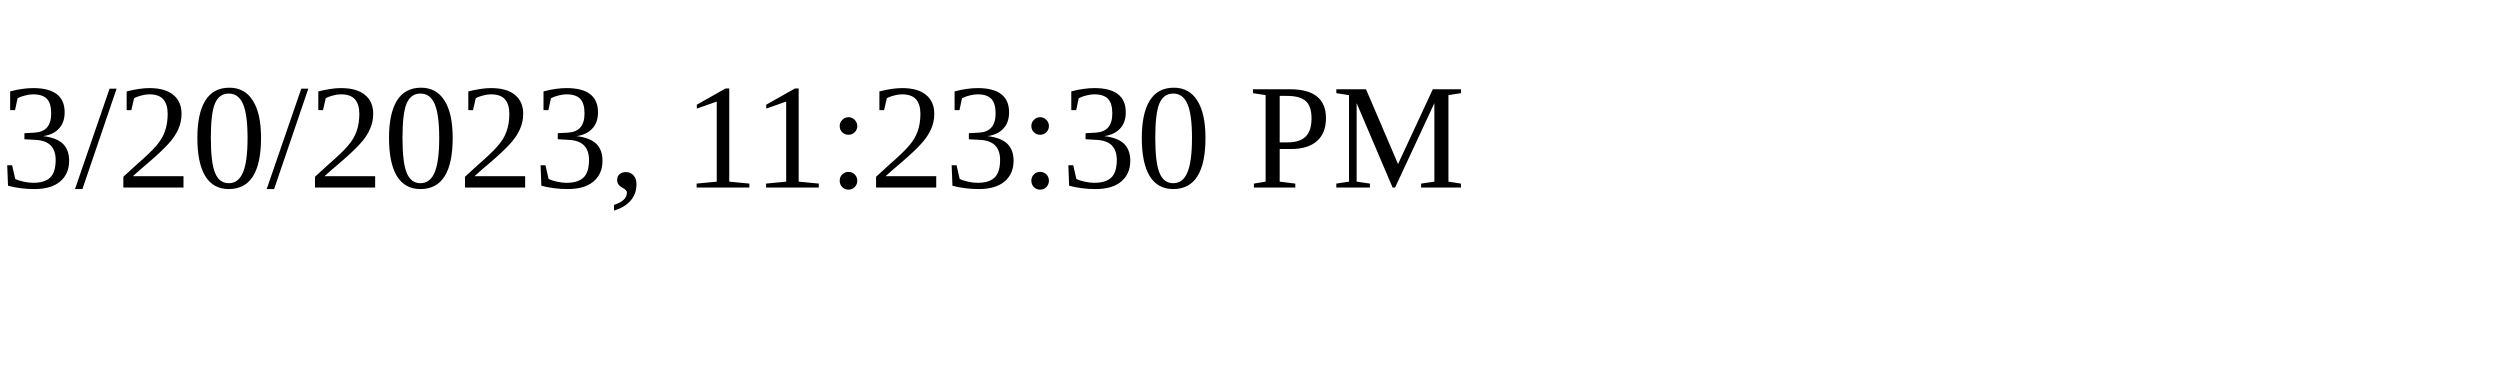
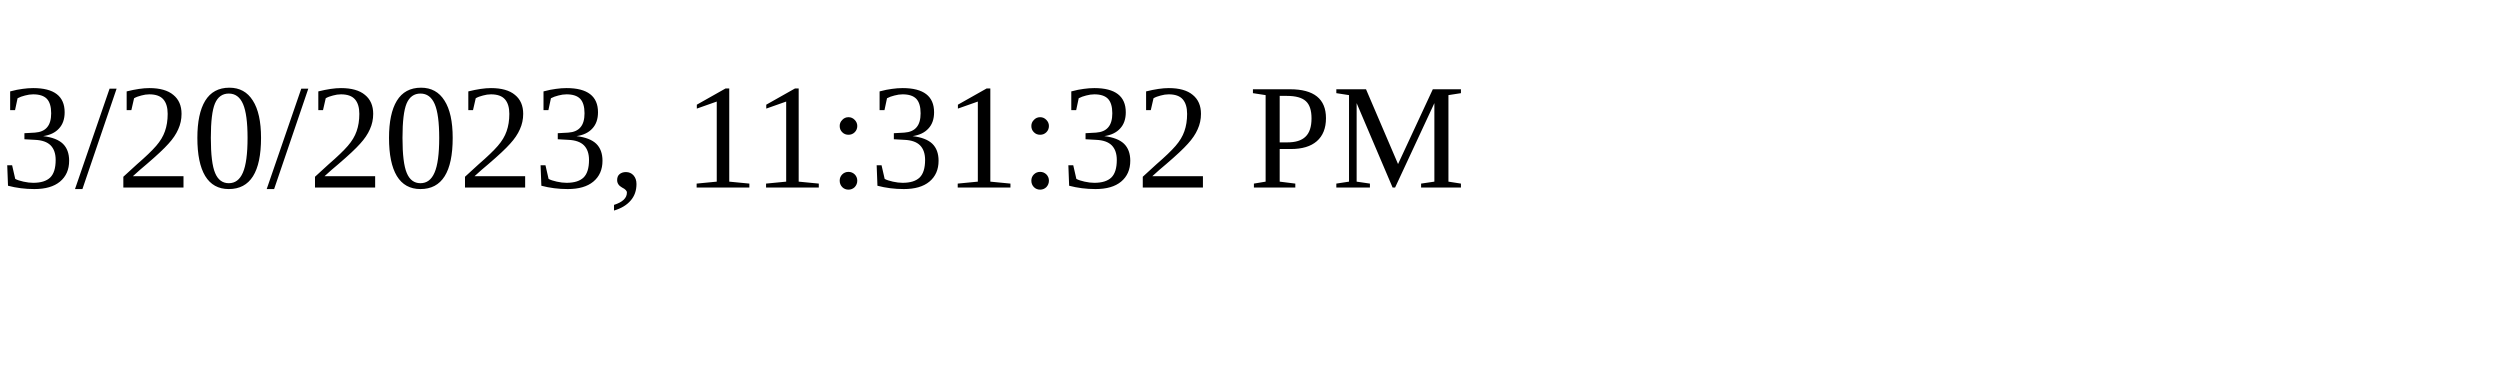
<svg xmlns="http://www.w3.org/2000/svg" height="30" width="200">
-   <text x="0" y="15">3/20/2023, 11:23:30 PM</text>
+   <text x="0" y="15">3/20/2023, 11:31:32 PM</text>
</svg>
